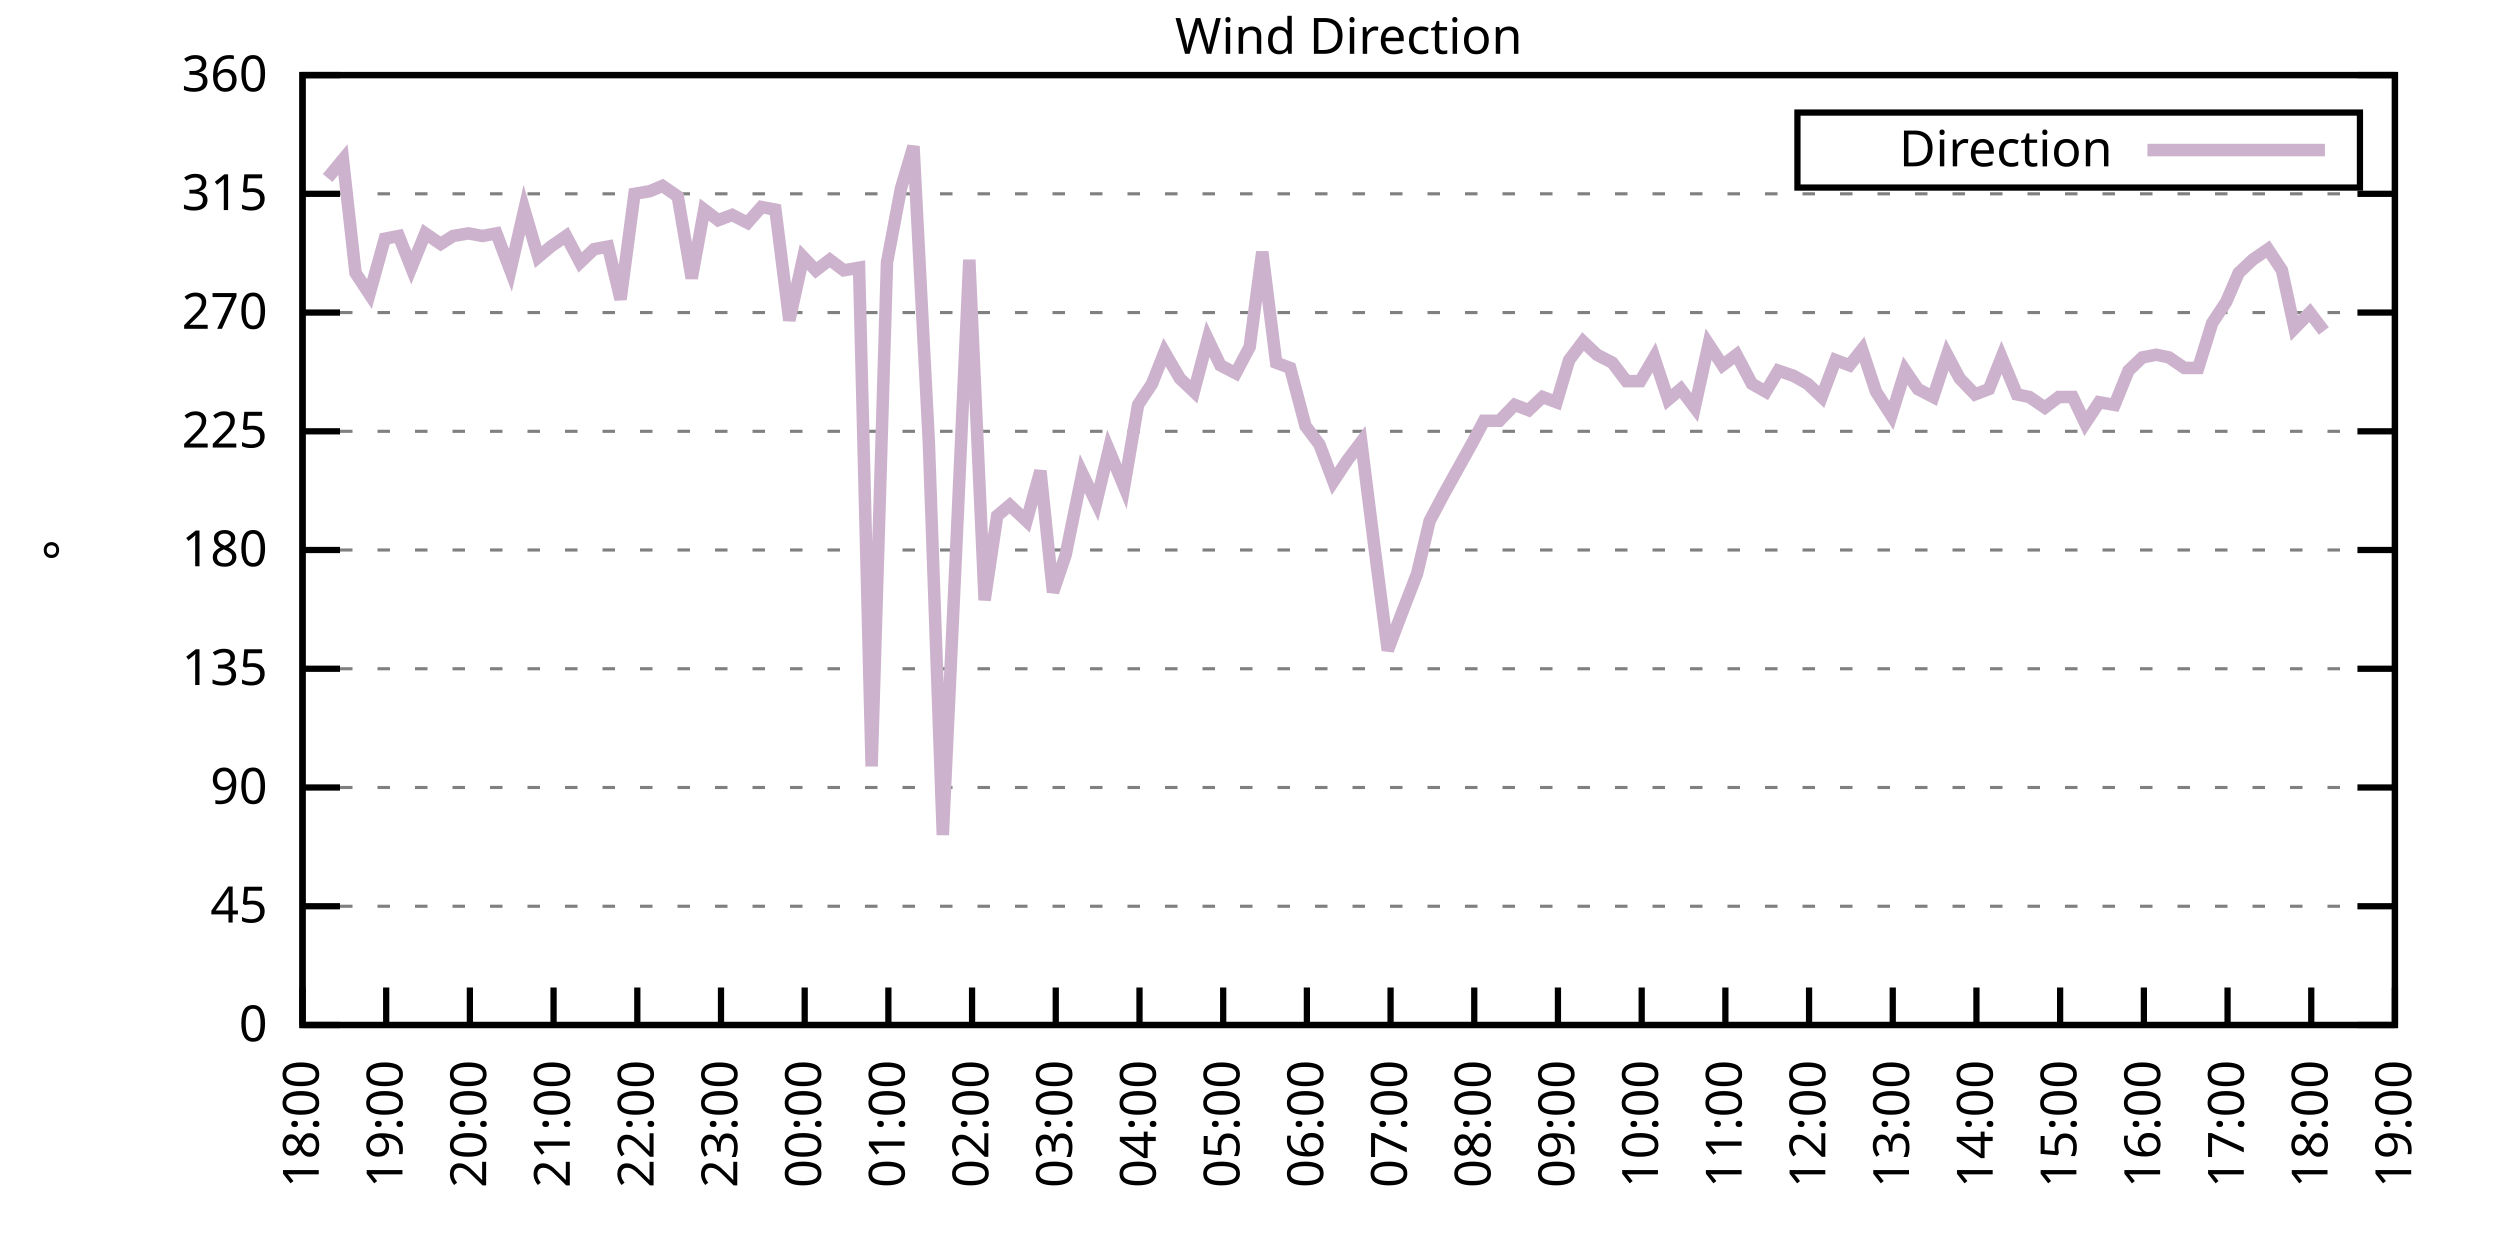
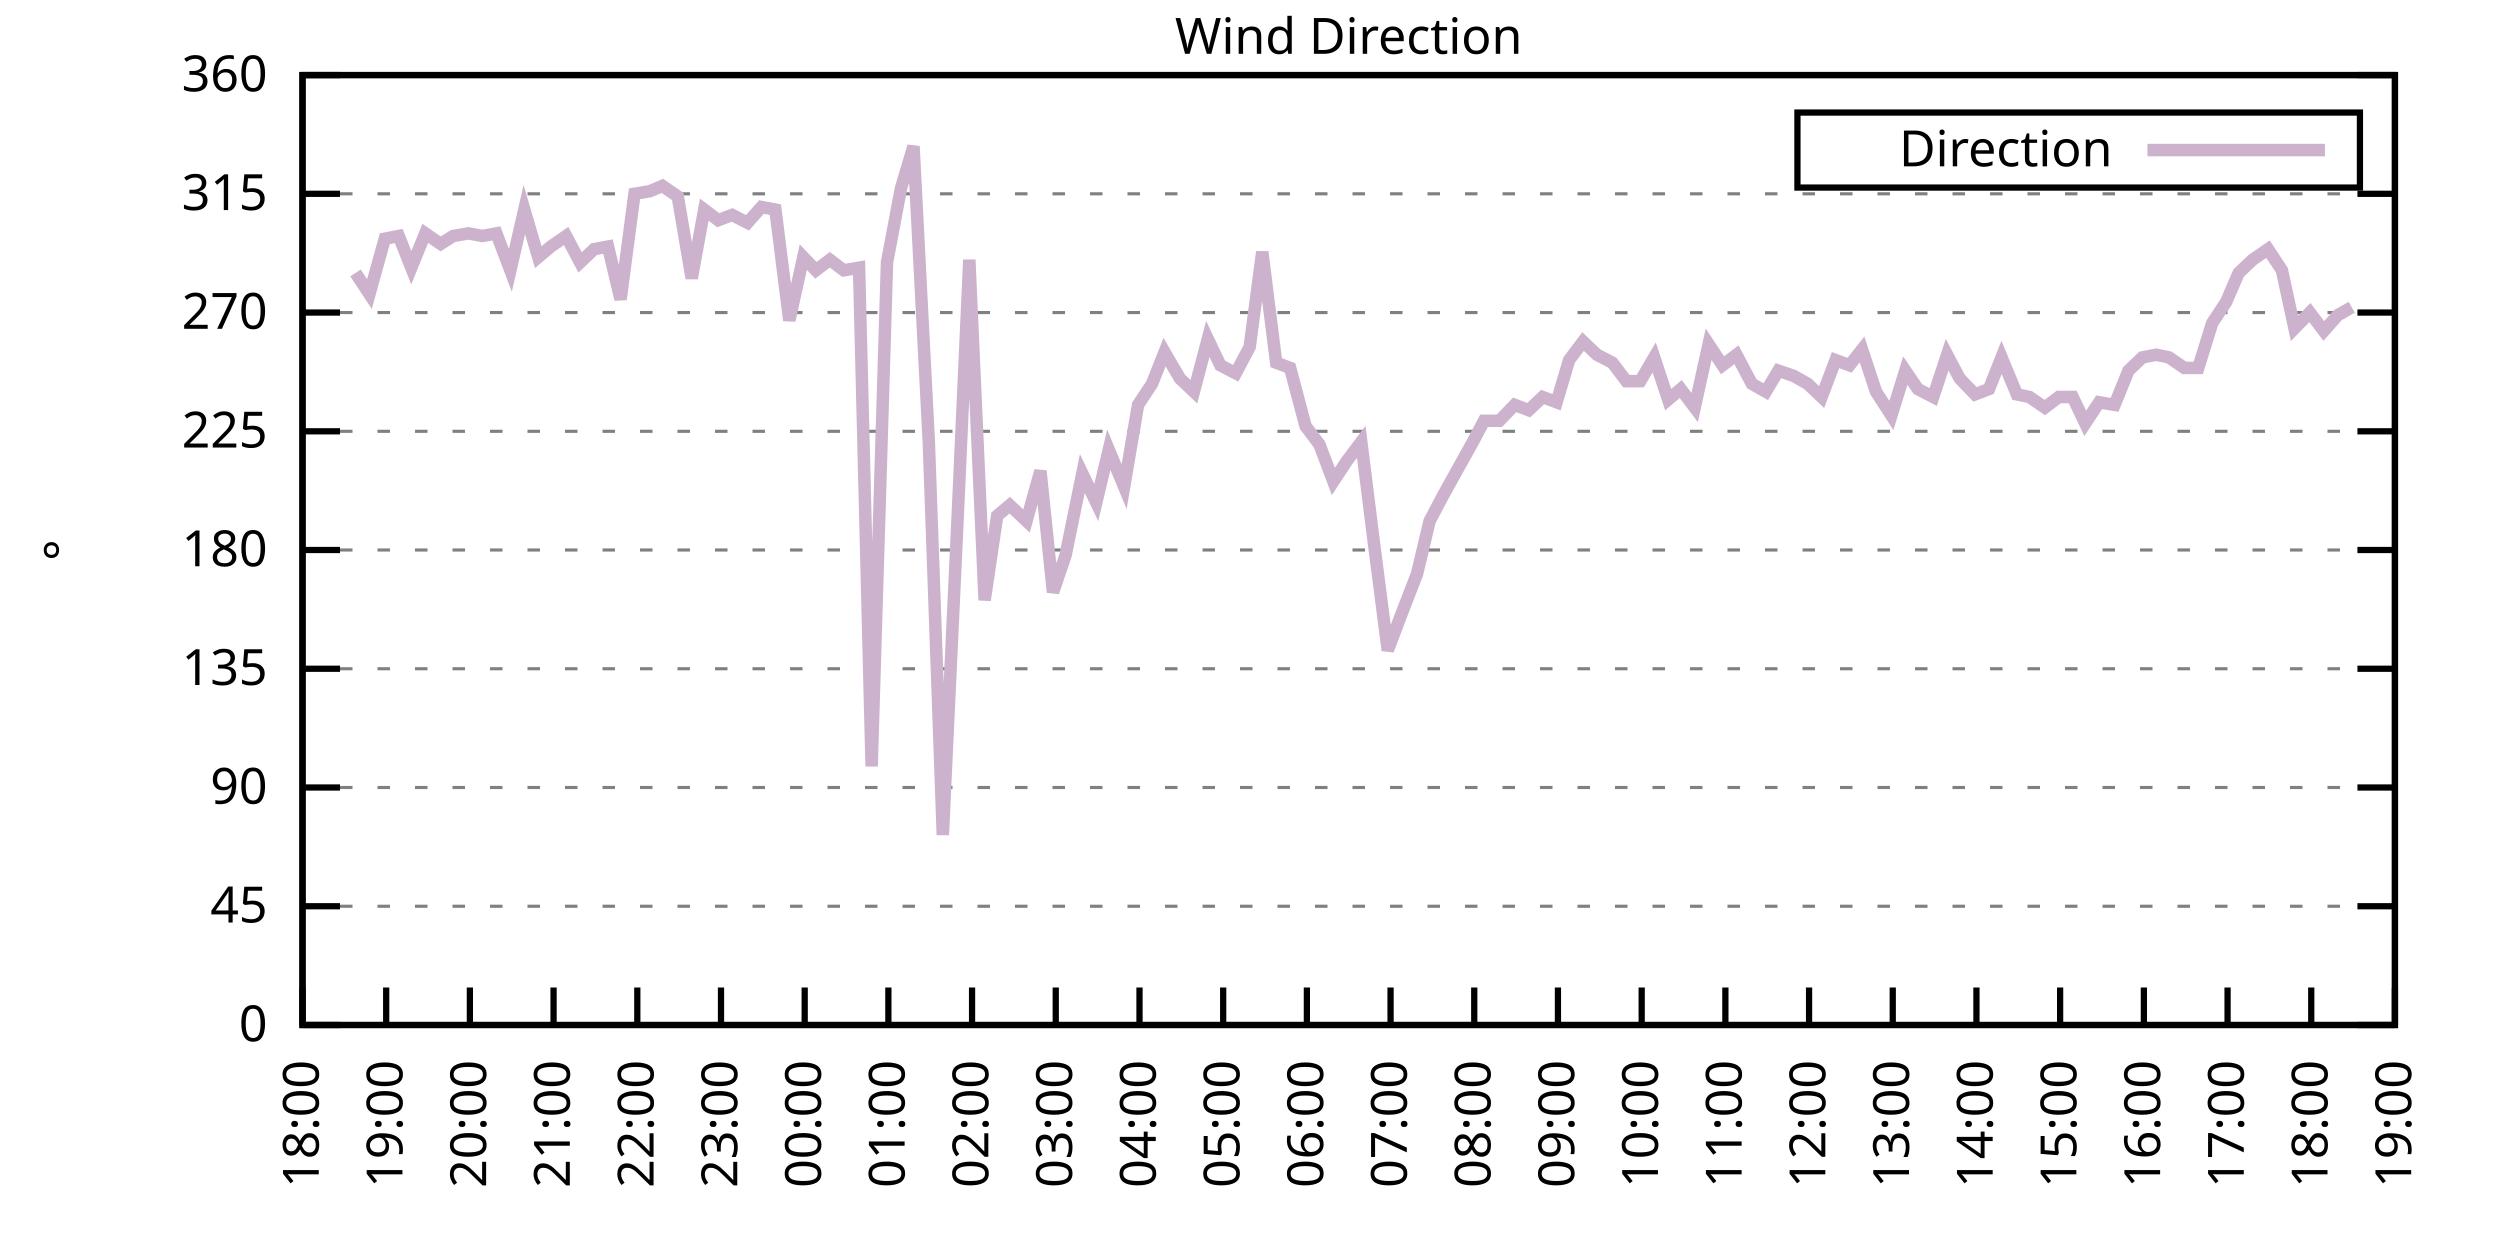
<svg xmlns="http://www.w3.org/2000/svg" xmlns:xlink="http://www.w3.org/1999/xlink" width="400" height="200" viewBox="0 0 400 200">
  <g id="gnuplot_canvas">
    <rect x="0" y="0" width="400" height="200" fill="none" />
    <defs>
      <circle id="gpDot" r="0.5" stroke-width="0.5" stroke="currentColor" />
      <path id="gpPt0" stroke-width="0.333" stroke="currentColor" d="M-1,0 h2 M0,-1 v2" />
      <path id="gpPt1" stroke-width="0.333" stroke="currentColor" d="M-1,-1 L1,1 M1,-1 L-1,1" />
      <path id="gpPt2" stroke-width="0.333" stroke="currentColor" d="M-1,0 L1,0 M0,-1 L0,1 M-1,-1 L1,1 M-1,1 L1,-1" />
      <rect id="gpPt3" stroke-width="0.333" stroke="currentColor" x="-1" y="-1" width="2" height="2" />
      <rect id="gpPt4" stroke-width="0.333" stroke="currentColor" fill="currentColor" x="-1" y="-1" width="2" height="2" />
      <circle id="gpPt5" stroke-width="0.333" stroke="currentColor" cx="0" cy="0" r="1" />
      <use xlink:href="#gpPt5" id="gpPt6" fill="currentColor" stroke="none" />
      <path id="gpPt7" stroke-width="0.333" stroke="currentColor" d="M0,-1.33 L-1.33,0.67 L1.33,0.67 z" />
      <use xlink:href="#gpPt7" id="gpPt8" fill="currentColor" stroke="none" />
      <use xlink:href="#gpPt7" id="gpPt9" stroke="currentColor" transform="rotate(180)" />
      <use xlink:href="#gpPt9" id="gpPt10" fill="currentColor" stroke="none" />
      <use xlink:href="#gpPt3" id="gpPt11" stroke="currentColor" transform="rotate(45)" />
      <use xlink:href="#gpPt11" id="gpPt12" fill="currentColor" stroke="none" />
      <path id="gpPt13" stroke-width="0.333" stroke="currentColor" d="M0,1.330 L1.265,0.411 L0.782,-1.067 L-0.782,-1.076 L-1.265,0.411 z" />
      <use xlink:href="#gpPt13" id="gpPt14" fill="currentColor" stroke="none" />
      <filter id="textbox" filterUnits="objectBoundingBox" x="0" y="0" height="1" width="1">
        <feFlood flood-color="white" flood-opacity="1" result="bgnd" />
        <feComposite in="SourceGraphic" in2="bgnd" operator="atop" />
      </filter>
      <filter id="greybox" filterUnits="objectBoundingBox" x="0" y="0" height="1" width="1">
        <feFlood flood-color="lightgrey" flood-opacity="1" result="grey" />
        <feComposite in="SourceGraphic" in2="grey" operator="atop" />
      </filter>
    </defs>
    <g fill="none" color="white" stroke="currentColor" stroke-width="1.00" stroke-linecap="butt" stroke-linejoin="miter">
</g>
    <g fill="none" color="black" stroke="currentColor" stroke-width="1.00" stroke-linecap="butt" stroke-linejoin="miter">
      <g stroke="none" shape-rendering="crispEdges">
        <polygon fill="rgb(255, 255, 255)" points="48.40,164.00 383.18,164.00 383.18,12.02 48.40,12.02 " />
      </g>
    </g>
    <g fill="none" color="black" stroke="currentColor" stroke-width="1.00" stroke-linecap="butt" stroke-linejoin="miter">
</g>
    <g fill="none" color="black" stroke="black" stroke-width="0.50" stroke-linecap="butt" stroke-linejoin="miter">
</g>
    <g fill="none" color="gray" stroke="currentColor" stroke-width="0.50" stroke-linecap="butt" stroke-linejoin="miter">
      <path stroke="gray" stroke-dasharray="2,4" class="gridline" d="M48.40,164.00 L383.19,164.00  " />
    </g>
    <g fill="none" color="gray" stroke="gray" stroke-width="1.00" stroke-linecap="butt" stroke-linejoin="miter">
</g>
    <g fill="none" color="black" stroke="currentColor" stroke-width="1.00" stroke-linecap="butt" stroke-linejoin="miter">
      <path stroke="black" d="M48.40,164.00 L54.40,164.00 M383.19,164.00 L377.19,164.00  " />
      <g transform="translate(42.80,166.60)" stroke="none" fill="black" font-family="Sans" font-size="8.00" text-anchor="end">
        <text>
          <tspan font-family="Sans"> 0</tspan>
        </text>
      </g>
    </g>
    <g fill="none" color="black" stroke="currentColor" stroke-width="1.00" stroke-linecap="butt" stroke-linejoin="miter">
</g>
    <g fill="none" color="black" stroke="black" stroke-width="0.50" stroke-linecap="butt" stroke-linejoin="miter">
</g>
    <g fill="none" color="gray" stroke="currentColor" stroke-width="0.50" stroke-linecap="butt" stroke-linejoin="miter">
      <path stroke="gray" stroke-dasharray="2,4" class="gridline" d="M48.40,145.00 L383.19,145.00  " />
    </g>
    <g fill="none" color="gray" stroke="gray" stroke-width="1.00" stroke-linecap="butt" stroke-linejoin="miter">
</g>
    <g fill="none" color="black" stroke="currentColor" stroke-width="1.00" stroke-linecap="butt" stroke-linejoin="miter">
      <path stroke="black" d="M48.40,145.00 L54.40,145.00 M383.19,145.00 L377.19,145.00  " />
      <g transform="translate(42.80,147.60)" stroke="none" fill="black" font-family="Sans" font-size="8.00" text-anchor="end">
        <text>
          <tspan font-family="Sans"> 45</tspan>
        </text>
      </g>
    </g>
    <g fill="none" color="black" stroke="currentColor" stroke-width="1.00" stroke-linecap="butt" stroke-linejoin="miter">
</g>
    <g fill="none" color="black" stroke="black" stroke-width="0.50" stroke-linecap="butt" stroke-linejoin="miter">
</g>
    <g fill="none" color="gray" stroke="currentColor" stroke-width="0.50" stroke-linecap="butt" stroke-linejoin="miter">
      <path stroke="gray" stroke-dasharray="2,4" class="gridline" d="M48.40,126.00 L383.19,126.00  " />
    </g>
    <g fill="none" color="gray" stroke="gray" stroke-width="1.00" stroke-linecap="butt" stroke-linejoin="miter">
</g>
    <g fill="none" color="black" stroke="currentColor" stroke-width="1.00" stroke-linecap="butt" stroke-linejoin="miter">
      <path stroke="black" d="M48.40,126.00 L54.40,126.00 M383.19,126.00 L377.19,126.00  " />
      <g transform="translate(42.80,128.60)" stroke="none" fill="black" font-family="Sans" font-size="8.00" text-anchor="end">
        <text>
          <tspan font-family="Sans"> 90</tspan>
        </text>
      </g>
    </g>
    <g fill="none" color="black" stroke="currentColor" stroke-width="1.00" stroke-linecap="butt" stroke-linejoin="miter">
</g>
    <g fill="none" color="black" stroke="black" stroke-width="0.50" stroke-linecap="butt" stroke-linejoin="miter">
</g>
    <g fill="none" color="gray" stroke="currentColor" stroke-width="0.50" stroke-linecap="butt" stroke-linejoin="miter">
      <path stroke="gray" stroke-dasharray="2,4" class="gridline" d="M48.40,107.00 L383.19,107.00  " />
    </g>
    <g fill="none" color="gray" stroke="gray" stroke-width="1.00" stroke-linecap="butt" stroke-linejoin="miter">
</g>
    <g fill="none" color="black" stroke="currentColor" stroke-width="1.00" stroke-linecap="butt" stroke-linejoin="miter">
      <path stroke="black" d="M48.40,107.00 L54.40,107.00 M383.19,107.00 L377.19,107.00  " />
      <g transform="translate(42.80,109.60)" stroke="none" fill="black" font-family="Sans" font-size="8.00" text-anchor="end">
        <text>
          <tspan font-family="Sans"> 135</tspan>
        </text>
      </g>
    </g>
    <g fill="none" color="black" stroke="currentColor" stroke-width="1.00" stroke-linecap="butt" stroke-linejoin="miter">
</g>
    <g fill="none" color="black" stroke="black" stroke-width="0.50" stroke-linecap="butt" stroke-linejoin="miter">
</g>
    <g fill="none" color="gray" stroke="currentColor" stroke-width="0.50" stroke-linecap="butt" stroke-linejoin="miter">
      <path stroke="gray" stroke-dasharray="2,4" class="gridline" d="M48.40,88.00 L383.19,88.00  " />
    </g>
    <g fill="none" color="gray" stroke="gray" stroke-width="1.00" stroke-linecap="butt" stroke-linejoin="miter">
</g>
    <g fill="none" color="black" stroke="currentColor" stroke-width="1.00" stroke-linecap="butt" stroke-linejoin="miter">
      <path stroke="black" d="M48.40,88.00 L54.40,88.00 M383.19,88.00 L377.19,88.00  " />
      <g transform="translate(42.80,90.60)" stroke="none" fill="black" font-family="Sans" font-size="8.00" text-anchor="end">
        <text>
          <tspan font-family="Sans"> 180</tspan>
        </text>
      </g>
    </g>
    <g fill="none" color="black" stroke="currentColor" stroke-width="1.00" stroke-linecap="butt" stroke-linejoin="miter">
</g>
    <g fill="none" color="black" stroke="black" stroke-width="0.50" stroke-linecap="butt" stroke-linejoin="miter">
</g>
    <g fill="none" color="gray" stroke="currentColor" stroke-width="0.50" stroke-linecap="butt" stroke-linejoin="miter">
      <path stroke="gray" stroke-dasharray="2,4" class="gridline" d="M48.40,69.01 L383.19,69.01  " />
    </g>
    <g fill="none" color="gray" stroke="gray" stroke-width="1.00" stroke-linecap="butt" stroke-linejoin="miter">
</g>
    <g fill="none" color="black" stroke="currentColor" stroke-width="1.00" stroke-linecap="butt" stroke-linejoin="miter">
      <path stroke="black" d="M48.40,69.01 L54.40,69.01 M383.19,69.01 L377.19,69.01  " />
      <g transform="translate(42.80,71.61)" stroke="none" fill="black" font-family="Sans" font-size="8.00" text-anchor="end">
        <text>
          <tspan font-family="Sans"> 225</tspan>
        </text>
      </g>
    </g>
    <g fill="none" color="black" stroke="currentColor" stroke-width="1.00" stroke-linecap="butt" stroke-linejoin="miter">
</g>
    <g fill="none" color="black" stroke="black" stroke-width="0.50" stroke-linecap="butt" stroke-linejoin="miter">
</g>
    <g fill="none" color="gray" stroke="currentColor" stroke-width="0.50" stroke-linecap="butt" stroke-linejoin="miter">
      <path stroke="gray" stroke-dasharray="2,4" class="gridline" d="M48.40,50.01 L383.19,50.01  " />
    </g>
    <g fill="none" color="gray" stroke="gray" stroke-width="1.00" stroke-linecap="butt" stroke-linejoin="miter">
</g>
    <g fill="none" color="black" stroke="currentColor" stroke-width="1.00" stroke-linecap="butt" stroke-linejoin="miter">
      <path stroke="black" d="M48.40,50.01 L54.40,50.01 M383.19,50.01 L377.19,50.01  " />
      <g transform="translate(42.80,52.61)" stroke="none" fill="black" font-family="Sans" font-size="8.00" text-anchor="end">
        <text>
          <tspan font-family="Sans"> 270</tspan>
        </text>
      </g>
    </g>
    <g fill="none" color="black" stroke="currentColor" stroke-width="1.00" stroke-linecap="butt" stroke-linejoin="miter">
</g>
    <g fill="none" color="black" stroke="black" stroke-width="0.50" stroke-linecap="butt" stroke-linejoin="miter">
</g>
    <g fill="none" color="gray" stroke="currentColor" stroke-width="0.50" stroke-linecap="butt" stroke-linejoin="miter">
      <path stroke="gray" stroke-dasharray="2,4" class="gridline" d="M48.40,31.01 L383.19,31.01  " />
    </g>
    <g fill="none" color="gray" stroke="gray" stroke-width="1.00" stroke-linecap="butt" stroke-linejoin="miter">
</g>
    <g fill="none" color="black" stroke="currentColor" stroke-width="1.00" stroke-linecap="butt" stroke-linejoin="miter">
      <path stroke="black" d="M48.40,31.01 L54.40,31.01 M383.19,31.01 L377.19,31.01  " />
      <g transform="translate(42.80,33.61)" stroke="none" fill="black" font-family="Sans" font-size="8.00" text-anchor="end">
        <text>
          <tspan font-family="Sans"> 315</tspan>
        </text>
      </g>
    </g>
    <g fill="none" color="black" stroke="currentColor" stroke-width="1.00" stroke-linecap="butt" stroke-linejoin="miter">
</g>
    <g fill="none" color="black" stroke="black" stroke-width="0.50" stroke-linecap="butt" stroke-linejoin="miter">
</g>
    <g fill="none" color="gray" stroke="currentColor" stroke-width="0.50" stroke-linecap="butt" stroke-linejoin="miter">
      <path stroke="gray" stroke-dasharray="2,4" class="gridline" d="M48.40,12.01 L383.19,12.01  " />
    </g>
    <g fill="none" color="gray" stroke="gray" stroke-width="1.00" stroke-linecap="butt" stroke-linejoin="miter">
</g>
    <g fill="none" color="black" stroke="currentColor" stroke-width="1.00" stroke-linecap="butt" stroke-linejoin="miter">
      <path stroke="black" d="M48.40,12.01 L54.40,12.01 M383.19,12.01 L377.19,12.01  " />
      <g transform="translate(42.80,14.61)" stroke="none" fill="black" font-family="Sans" font-size="8.00" text-anchor="end">
        <text>
          <tspan font-family="Sans"> 360</tspan>
        </text>
      </g>
    </g>
    <g fill="none" color="black" stroke="currentColor" stroke-width="1.00" stroke-linecap="butt" stroke-linejoin="miter">
      <path stroke="black" d="M48.40,164.00 L48.40,158.00  " />
      <g transform="translate(51.00,169.60) rotate(270.00)" stroke="none" fill="black" font-family="Sans" font-size="8.00" text-anchor="end">
        <text>
          <tspan font-family="Sans">18:00</tspan>
        </text>
      </g>
    </g>
    <g fill="none" color="black" stroke="currentColor" stroke-width="1.00" stroke-linecap="butt" stroke-linejoin="miter">
      <path stroke="black" d="M61.79,164.00 L61.79,158.00  " />
      <g transform="translate(64.39,169.60) rotate(270.00)" stroke="none" fill="black" font-family="Sans" font-size="8.00" text-anchor="end">
        <text>
          <tspan font-family="Sans">19:00</tspan>
        </text>
      </g>
    </g>
    <g fill="none" color="black" stroke="currentColor" stroke-width="1.00" stroke-linecap="butt" stroke-linejoin="miter">
      <path stroke="black" d="M75.18,164.00 L75.18,158.00  " />
      <g transform="translate(77.78,169.60) rotate(270.00)" stroke="none" fill="black" font-family="Sans" font-size="8.00" text-anchor="end">
        <text>
          <tspan font-family="Sans">20:00</tspan>
        </text>
      </g>
    </g>
    <g fill="none" color="black" stroke="currentColor" stroke-width="1.00" stroke-linecap="butt" stroke-linejoin="miter">
      <path stroke="black" d="M88.57,164.00 L88.57,158.00  " />
      <g transform="translate(91.17,169.60) rotate(270.00)" stroke="none" fill="black" font-family="Sans" font-size="8.00" text-anchor="end">
        <text>
          <tspan font-family="Sans">21:00</tspan>
        </text>
      </g>
    </g>
    <g fill="none" color="black" stroke="currentColor" stroke-width="1.00" stroke-linecap="butt" stroke-linejoin="miter">
      <path stroke="black" d="M101.97,164.00 L101.97,158.00  " />
      <g transform="translate(104.57,169.60) rotate(270.00)" stroke="none" fill="black" font-family="Sans" font-size="8.00" text-anchor="end">
        <text>
          <tspan font-family="Sans">22:00</tspan>
        </text>
      </g>
    </g>
    <g fill="none" color="black" stroke="currentColor" stroke-width="1.00" stroke-linecap="butt" stroke-linejoin="miter">
      <path stroke="black" d="M115.36,164.00 L115.36,158.00  " />
      <g transform="translate(117.96,169.60) rotate(270.00)" stroke="none" fill="black" font-family="Sans" font-size="8.00" text-anchor="end">
        <text>
          <tspan font-family="Sans">23:00</tspan>
        </text>
      </g>
    </g>
    <g fill="none" color="black" stroke="currentColor" stroke-width="1.00" stroke-linecap="butt" stroke-linejoin="miter">
      <path stroke="black" d="M128.75,164.00 L128.75,158.00  " />
      <g transform="translate(131.35,169.60) rotate(270.00)" stroke="none" fill="black" font-family="Sans" font-size="8.00" text-anchor="end">
        <text>
          <tspan font-family="Sans">00:00</tspan>
        </text>
      </g>
    </g>
    <g fill="none" color="black" stroke="currentColor" stroke-width="1.00" stroke-linecap="butt" stroke-linejoin="miter">
      <path stroke="black" d="M142.14,164.00 L142.14,158.00  " />
      <g transform="translate(144.74,169.60) rotate(270.00)" stroke="none" fill="black" font-family="Sans" font-size="8.00" text-anchor="end">
        <text>
          <tspan font-family="Sans">01:00</tspan>
        </text>
      </g>
    </g>
    <g fill="none" color="black" stroke="currentColor" stroke-width="1.00" stroke-linecap="butt" stroke-linejoin="miter">
      <path stroke="black" d="M155.53,164.00 L155.53,158.00  " />
      <g transform="translate(158.13,169.60) rotate(270.00)" stroke="none" fill="black" font-family="Sans" font-size="8.00" text-anchor="end">
        <text>
          <tspan font-family="Sans">02:00</tspan>
        </text>
      </g>
    </g>
    <g fill="none" color="black" stroke="currentColor" stroke-width="1.00" stroke-linecap="butt" stroke-linejoin="miter">
      <path stroke="black" d="M168.92,164.00 L168.92,158.00  " />
      <g transform="translate(171.52,169.60) rotate(270.00)" stroke="none" fill="black" font-family="Sans" font-size="8.00" text-anchor="end">
        <text>
          <tspan font-family="Sans">03:00</tspan>
        </text>
      </g>
    </g>
    <g fill="none" color="black" stroke="currentColor" stroke-width="1.00" stroke-linecap="butt" stroke-linejoin="miter">
      <path stroke="black" d="M182.32,164.00 L182.32,158.00  " />
      <g transform="translate(184.92,169.60) rotate(270.00)" stroke="none" fill="black" font-family="Sans" font-size="8.00" text-anchor="end">
        <text>
          <tspan font-family="Sans">04:00</tspan>
        </text>
      </g>
    </g>
    <g fill="none" color="black" stroke="currentColor" stroke-width="1.00" stroke-linecap="butt" stroke-linejoin="miter">
      <path stroke="black" d="M195.71,164.00 L195.71,158.00  " />
      <g transform="translate(198.31,169.60) rotate(270.00)" stroke="none" fill="black" font-family="Sans" font-size="8.00" text-anchor="end">
        <text>
          <tspan font-family="Sans">05:00</tspan>
        </text>
      </g>
    </g>
    <g fill="none" color="black" stroke="currentColor" stroke-width="1.00" stroke-linecap="butt" stroke-linejoin="miter">
      <path stroke="black" d="M209.10,164.00 L209.10,158.00  " />
      <g transform="translate(211.70,169.60) rotate(270.00)" stroke="none" fill="black" font-family="Sans" font-size="8.00" text-anchor="end">
        <text>
          <tspan font-family="Sans">06:00</tspan>
        </text>
      </g>
    </g>
    <g fill="none" color="black" stroke="currentColor" stroke-width="1.00" stroke-linecap="butt" stroke-linejoin="miter">
      <path stroke="black" d="M222.49,164.00 L222.49,158.00  " />
      <g transform="translate(225.09,169.60) rotate(270.00)" stroke="none" fill="black" font-family="Sans" font-size="8.00" text-anchor="end">
        <text>
          <tspan font-family="Sans">07:00</tspan>
        </text>
      </g>
    </g>
    <g fill="none" color="black" stroke="currentColor" stroke-width="1.00" stroke-linecap="butt" stroke-linejoin="miter">
      <path stroke="black" d="M235.88,164.00 L235.88,158.00  " />
      <g transform="translate(238.48,169.60) rotate(270.00)" stroke="none" fill="black" font-family="Sans" font-size="8.00" text-anchor="end">
        <text>
          <tspan font-family="Sans">08:00</tspan>
        </text>
      </g>
    </g>
    <g fill="none" color="black" stroke="currentColor" stroke-width="1.00" stroke-linecap="butt" stroke-linejoin="miter">
      <path stroke="black" d="M249.27,164.00 L249.27,158.00  " />
      <g transform="translate(251.87,169.60) rotate(270.00)" stroke="none" fill="black" font-family="Sans" font-size="8.00" text-anchor="end">
        <text>
          <tspan font-family="Sans">09:00</tspan>
        </text>
      </g>
    </g>
    <g fill="none" color="black" stroke="currentColor" stroke-width="1.00" stroke-linecap="butt" stroke-linejoin="miter">
      <path stroke="black" d="M262.67,164.00 L262.67,158.00  " />
      <g transform="translate(265.27,169.60) rotate(270.00)" stroke="none" fill="black" font-family="Sans" font-size="8.00" text-anchor="end">
        <text>
          <tspan font-family="Sans">10:00</tspan>
        </text>
      </g>
    </g>
    <g fill="none" color="black" stroke="currentColor" stroke-width="1.00" stroke-linecap="butt" stroke-linejoin="miter">
      <path stroke="black" d="M276.06,164.00 L276.06,158.00  " />
      <g transform="translate(278.66,169.60) rotate(270.00)" stroke="none" fill="black" font-family="Sans" font-size="8.00" text-anchor="end">
        <text>
          <tspan font-family="Sans">11:00</tspan>
        </text>
      </g>
    </g>
    <g fill="none" color="black" stroke="currentColor" stroke-width="1.00" stroke-linecap="butt" stroke-linejoin="miter">
      <path stroke="black" d="M289.45,164.00 L289.45,158.00  " />
      <g transform="translate(292.05,169.60) rotate(270.00)" stroke="none" fill="black" font-family="Sans" font-size="8.00" text-anchor="end">
        <text>
          <tspan font-family="Sans">12:00</tspan>
        </text>
      </g>
    </g>
    <g fill="none" color="black" stroke="currentColor" stroke-width="1.00" stroke-linecap="butt" stroke-linejoin="miter">
      <path stroke="black" d="M302.84,164.00 L302.84,158.00  " />
      <g transform="translate(305.44,169.60) rotate(270.00)" stroke="none" fill="black" font-family="Sans" font-size="8.00" text-anchor="end">
        <text>
          <tspan font-family="Sans">13:00</tspan>
        </text>
      </g>
    </g>
    <g fill="none" color="black" stroke="currentColor" stroke-width="1.00" stroke-linecap="butt" stroke-linejoin="miter">
      <path stroke="black" d="M316.23,164.00 L316.23,158.00  " />
      <g transform="translate(318.83,169.60) rotate(270.00)" stroke="none" fill="black" font-family="Sans" font-size="8.00" text-anchor="end">
        <text>
          <tspan font-family="Sans">14:00</tspan>
        </text>
      </g>
    </g>
    <g fill="none" color="black" stroke="currentColor" stroke-width="1.00" stroke-linecap="butt" stroke-linejoin="miter">
      <path stroke="black" d="M329.62,164.00 L329.62,158.00  " />
      <g transform="translate(332.22,169.60) rotate(270.00)" stroke="none" fill="black" font-family="Sans" font-size="8.00" text-anchor="end">
        <text>
          <tspan font-family="Sans">15:00</tspan>
        </text>
      </g>
    </g>
    <g fill="none" color="black" stroke="currentColor" stroke-width="1.00" stroke-linecap="butt" stroke-linejoin="miter">
      <path stroke="black" d="M343.02,164.00 L343.02,158.00  " />
      <g transform="translate(345.62,169.60) rotate(270.00)" stroke="none" fill="black" font-family="Sans" font-size="8.00" text-anchor="end">
        <text>
          <tspan font-family="Sans">16:00</tspan>
        </text>
      </g>
    </g>
    <g fill="none" color="black" stroke="currentColor" stroke-width="1.00" stroke-linecap="butt" stroke-linejoin="miter">
      <path stroke="black" d="M356.41,164.00 L356.41,158.00  " />
      <g transform="translate(359.01,169.60) rotate(270.00)" stroke="none" fill="black" font-family="Sans" font-size="8.00" text-anchor="end">
        <text>
          <tspan font-family="Sans">17:00</tspan>
        </text>
      </g>
    </g>
    <g fill="none" color="black" stroke="currentColor" stroke-width="1.00" stroke-linecap="butt" stroke-linejoin="miter">
      <path stroke="black" d="M369.80,164.00 L369.80,158.00  " />
      <g transform="translate(372.40,169.60) rotate(270.00)" stroke="none" fill="black" font-family="Sans" font-size="8.00" text-anchor="end">
        <text>
          <tspan font-family="Sans">18:00</tspan>
        </text>
      </g>
    </g>
    <g fill="none" color="black" stroke="currentColor" stroke-width="1.00" stroke-linecap="butt" stroke-linejoin="miter">
      <path stroke="black" d="M383.19,164.00 L383.19,158.00  " />
      <g transform="translate(385.79,169.60) rotate(270.00)" stroke="none" fill="black" font-family="Sans" font-size="8.00" text-anchor="end">
        <text>
          <tspan font-family="Sans">19:00</tspan>
        </text>
      </g>
    </g>
    <g fill="none" color="black" stroke="currentColor" stroke-width="1.00" stroke-linecap="butt" stroke-linejoin="miter">
</g>
    <g fill="none" color="black" stroke="currentColor" stroke-width="1.00" stroke-linecap="butt" stroke-linejoin="miter">
      <path stroke="black" d="M48.40,12.01 L48.40,164.00 L383.19,164.00 L383.19,12.01 L48.40,12.01 Z  " />
    </g>
    <g fill="none" color="black" stroke="currentColor" stroke-width="1.00" stroke-linecap="butt" stroke-linejoin="miter">
</g>
    <g fill="none" color="black" stroke="currentColor" stroke-width="1.00" stroke-linecap="butt" stroke-linejoin="miter">
      <path stroke="black" d="M287.59,30.01 L287.59,18.01 L377.59,18.01 L377.59,30.01 L287.59,30.01 Z  " />
    </g>
    <g id="Wind_direction_plot_1">
      <g fill="none" color="white" stroke="black" stroke-width="2.00" stroke-linecap="butt" stroke-linejoin="miter">
</g>
      <g fill="none" color="black" stroke="currentColor" stroke-width="2.00" stroke-linecap="butt" stroke-linejoin="miter">
        <g transform="translate(337.99,26.61)" stroke="none" fill="black" font-family="Sans" font-size="8.00" text-anchor="end">
          <text>
            <tspan font-family="Sans">Direction</tspan>
          </text>
        </g>
      </g>
      <g fill="none" color="black" stroke="currentColor" stroke-width="2.00" stroke-linecap="butt" stroke-linejoin="miter">
-         <path stroke="rgb(204, 178, 204)" d="M343.59,24.01 L371.99,24.01 M52.42,28.48 L54.87,25.52 L56.88,43.67 L59.11,47.05 L61.57,38.19 L63.80,37.76   L65.81,42.83 L68.04,37.34 L70.50,39.03 L72.50,37.76 L74.96,37.34 L77.19,37.76 L79.42,37.34 L81.66,43.25   L83.89,33.54 L86.12,41.14 L88.13,39.45 L90.58,37.76 L92.82,41.99 L95.05,39.87 L97.28,39.45 L99.29,47.90   L101.52,31.01 L103.98,30.59 L105.98,29.74 L108.44,31.43 L110.67,44.52 L112.68,33.54 L114.91,35.23 L117.14,34.39   L119.60,35.65 L121.83,33.12 L124.06,33.54 L126.29,51.27 L128.53,41.14 L130.54,43.25 L132.77,41.56 L135.00,43.25   L137.45,42.83 L139.46,122.62 L141.92,41.99 L144.15,30.16 L146.16,23.41 L148.61,70.70 L150.85,133.60 L153.08,85.89   L155.09,41.56 L157.54,96.03 L159.55,82.52 L161.56,80.83 L164.24,83.36 L166.47,75.34 L168.48,94.76 L170.49,88.85   L173.17,75.76 L175.40,80.41 L177.41,71.96 L179.86,77.87 L182.09,64.78 L184.32,61.41 L186.33,56.34 L188.79,60.56   L191.02,62.67 L193.25,54.23 L195.26,58.45 L197.72,59.72 L199.95,55.50 L201.96,40.30 L204.19,58.03 L206.42,58.87   L208.88,68.16 L211.11,71.12 L213.34,77.03 L215.57,73.65 L217.80,70.70 L219.81,86.74 L222.04,104.05 L224.28,98.14   L226.73,91.80 L228.74,83.36 L230.97,79.14 L235.66,70.70 L237.44,67.32 L239.90,67.32 L242.36,64.78 L244.59,65.63   L246.82,63.52 L249.05,64.36 L251.06,57.61 L253.29,54.65 L255.52,56.76 L257.98,58.03 L260.21,60.98 L262.44,60.98   L264.67,57.18 L266.91,63.94 L268.92,62.25 L271.15,65.21 L273.38,55.07 L275.61,58.45 L277.84,56.76 L280.30,61.41   L282.53,62.67 L284.54,59.30 L286.99,60.14 L289.23,61.41 L291.46,63.52 L293.69,57.61 L295.92,58.45 L297.93,55.92   L300.16,62.67 L302.62,66.47 L304.85,59.30 L306.86,62.25 L309.31,63.52 L311.54,56.76 L313.55,60.56 L316.01,63.10   L318.24,62.25 L320.25,57.18 L322.70,63.10 L324.71,63.52 L327.17,65.21 L329.40,63.52 L331.63,63.52 L333.64,67.74   L335.87,64.36 L338.33,64.78 L340.56,59.30 L342.79,57.18 L345.02,56.76 L347.03,57.18 L349.49,58.87 L351.72,58.87   L353.95,51.70 L356.18,48.32 L358.19,43.67 L360.42,41.56 L362.88,39.87 L365.11,43.25 L367.12,52.54 L369.58,50.01   L371.81,52.96  " />
+         <path stroke="rgb(204, 178, 204)" d="M343.59,24.01 L371.99,24.01 M56.88,43.67 L59.11,47.05 L61.57,38.19 L63.80,37.76 L65.81,42.83 L68.04,37.34   L70.50,39.03 L72.50,37.76 L74.96,37.34 L77.19,37.76 L79.42,37.34 L81.66,43.25 L83.89,33.54 L86.12,41.14   L88.13,39.45 L90.58,37.76 L92.82,41.99 L95.05,39.87 L97.28,39.45 L99.29,47.90 L101.52,31.01 L103.98,30.59   L105.98,29.74 L108.44,31.43 L110.67,44.52 L112.68,33.54 L114.91,35.23 L117.14,34.39 L119.60,35.65 L121.83,33.12   L124.06,33.54 L126.29,51.27 L128.53,41.14 L130.54,43.25 L132.77,41.56 L135.00,43.25 L137.45,42.83 L139.46,122.62   L141.92,41.99 L144.15,30.16 L146.16,23.41 L148.61,70.70 L150.85,133.60 L153.08,85.89 L155.09,41.56 L157.54,96.03   L159.55,82.52 L161.56,80.83 L164.24,83.36 L166.47,75.34 L168.48,94.76 L170.49,88.85 L173.17,75.76 L175.40,80.41   L177.41,71.96 L179.86,77.87 L182.09,64.78 L184.32,61.41 L186.33,56.34 L188.79,60.56 L191.02,62.67 L193.25,54.23   L195.26,58.45 L197.72,59.72 L199.95,55.50 L201.96,40.30 L204.19,58.03 L206.42,58.87 L208.88,68.16 L211.11,71.12   L213.34,77.03 L215.57,73.65 L217.80,70.70 L219.81,86.74 L222.04,104.05 L224.28,98.14 L226.73,91.80 L228.74,83.36   L230.97,79.14 L235.66,70.70 L237.44,67.32 L239.90,67.32 L242.36,64.78 L244.59,65.63 L246.82,63.52 L249.05,64.36   L251.06,57.61 L253.29,54.65 L255.52,56.76 L257.98,58.03 L260.21,60.98 L262.44,60.98 L264.67,57.18 L266.91,63.94   L268.92,62.25 L271.15,65.21 L273.38,55.07 L275.61,58.45 L277.84,56.76 L280.30,61.41 L282.53,62.67 L284.54,59.30   L286.99,60.14 L289.23,61.41 L291.46,63.52 L293.69,57.61 L295.92,58.45 L297.93,55.92 L300.16,62.67 L302.62,66.47   L304.85,59.30 L306.86,62.25 L309.31,63.52 L311.54,56.76 L313.55,60.56 L316.01,63.10 L318.24,62.25 L320.25,57.18   L322.70,63.10 L324.71,63.52 L327.17,65.21 L329.40,63.52 L331.63,63.52 L333.64,67.74 L335.87,64.36 L338.33,64.78   L340.56,59.30 L342.79,57.18 L345.02,56.76 L347.03,57.18 L349.49,58.87 L351.72,58.87 L353.95,51.70 L356.18,48.32   L358.19,43.67 L360.42,41.56 L362.88,39.87 L365.11,43.25 L367.12,52.54 L369.58,50.01 L371.81,52.96 L374.04,50.43   L376.27,49.16  " />
      </g>
    </g>
    <g fill="none" color="black" stroke="currentColor" stroke-width="2.00" stroke-linecap="butt" stroke-linejoin="miter">
</g>
    <g fill="none" color="black" stroke="black" stroke-width="1.00" stroke-linecap="butt" stroke-linejoin="miter">
</g>
    <g fill="none" color="black" stroke="currentColor" stroke-width="1.00" stroke-linecap="butt" stroke-linejoin="miter">
      <path stroke="black" d="M48.40,12.01 L48.40,164.00 L383.19,164.00 L383.19,12.01 L48.40,12.01 Z  " />
      <g transform="translate(12.80,88.01) rotate(270.00)" stroke="none" fill="black" font-family="Sans" font-size="8.00" text-anchor="middle">
        <text>
          <tspan font-family="Sans">°</tspan>
        </text>
      </g>
    </g>
    <g fill="none" color="black" stroke="currentColor" stroke-width="1.00" stroke-linecap="butt" stroke-linejoin="miter">
</g>
    <g fill="none" color="black" stroke="currentColor" stroke-width="1.00" stroke-linecap="butt" stroke-linejoin="miter">
      <g transform="translate(215.79,8.61)" stroke="none" fill="black" font-family="Sans" font-size="8.00" text-anchor="middle">
        <text>
          <tspan font-family="Sans">Wind Direction</tspan>
        </text>
      </g>
    </g>
    <g fill="none" color="black" stroke="currentColor" stroke-width="1.00" stroke-linecap="butt" stroke-linejoin="miter">
</g>
  </g>
</svg>
